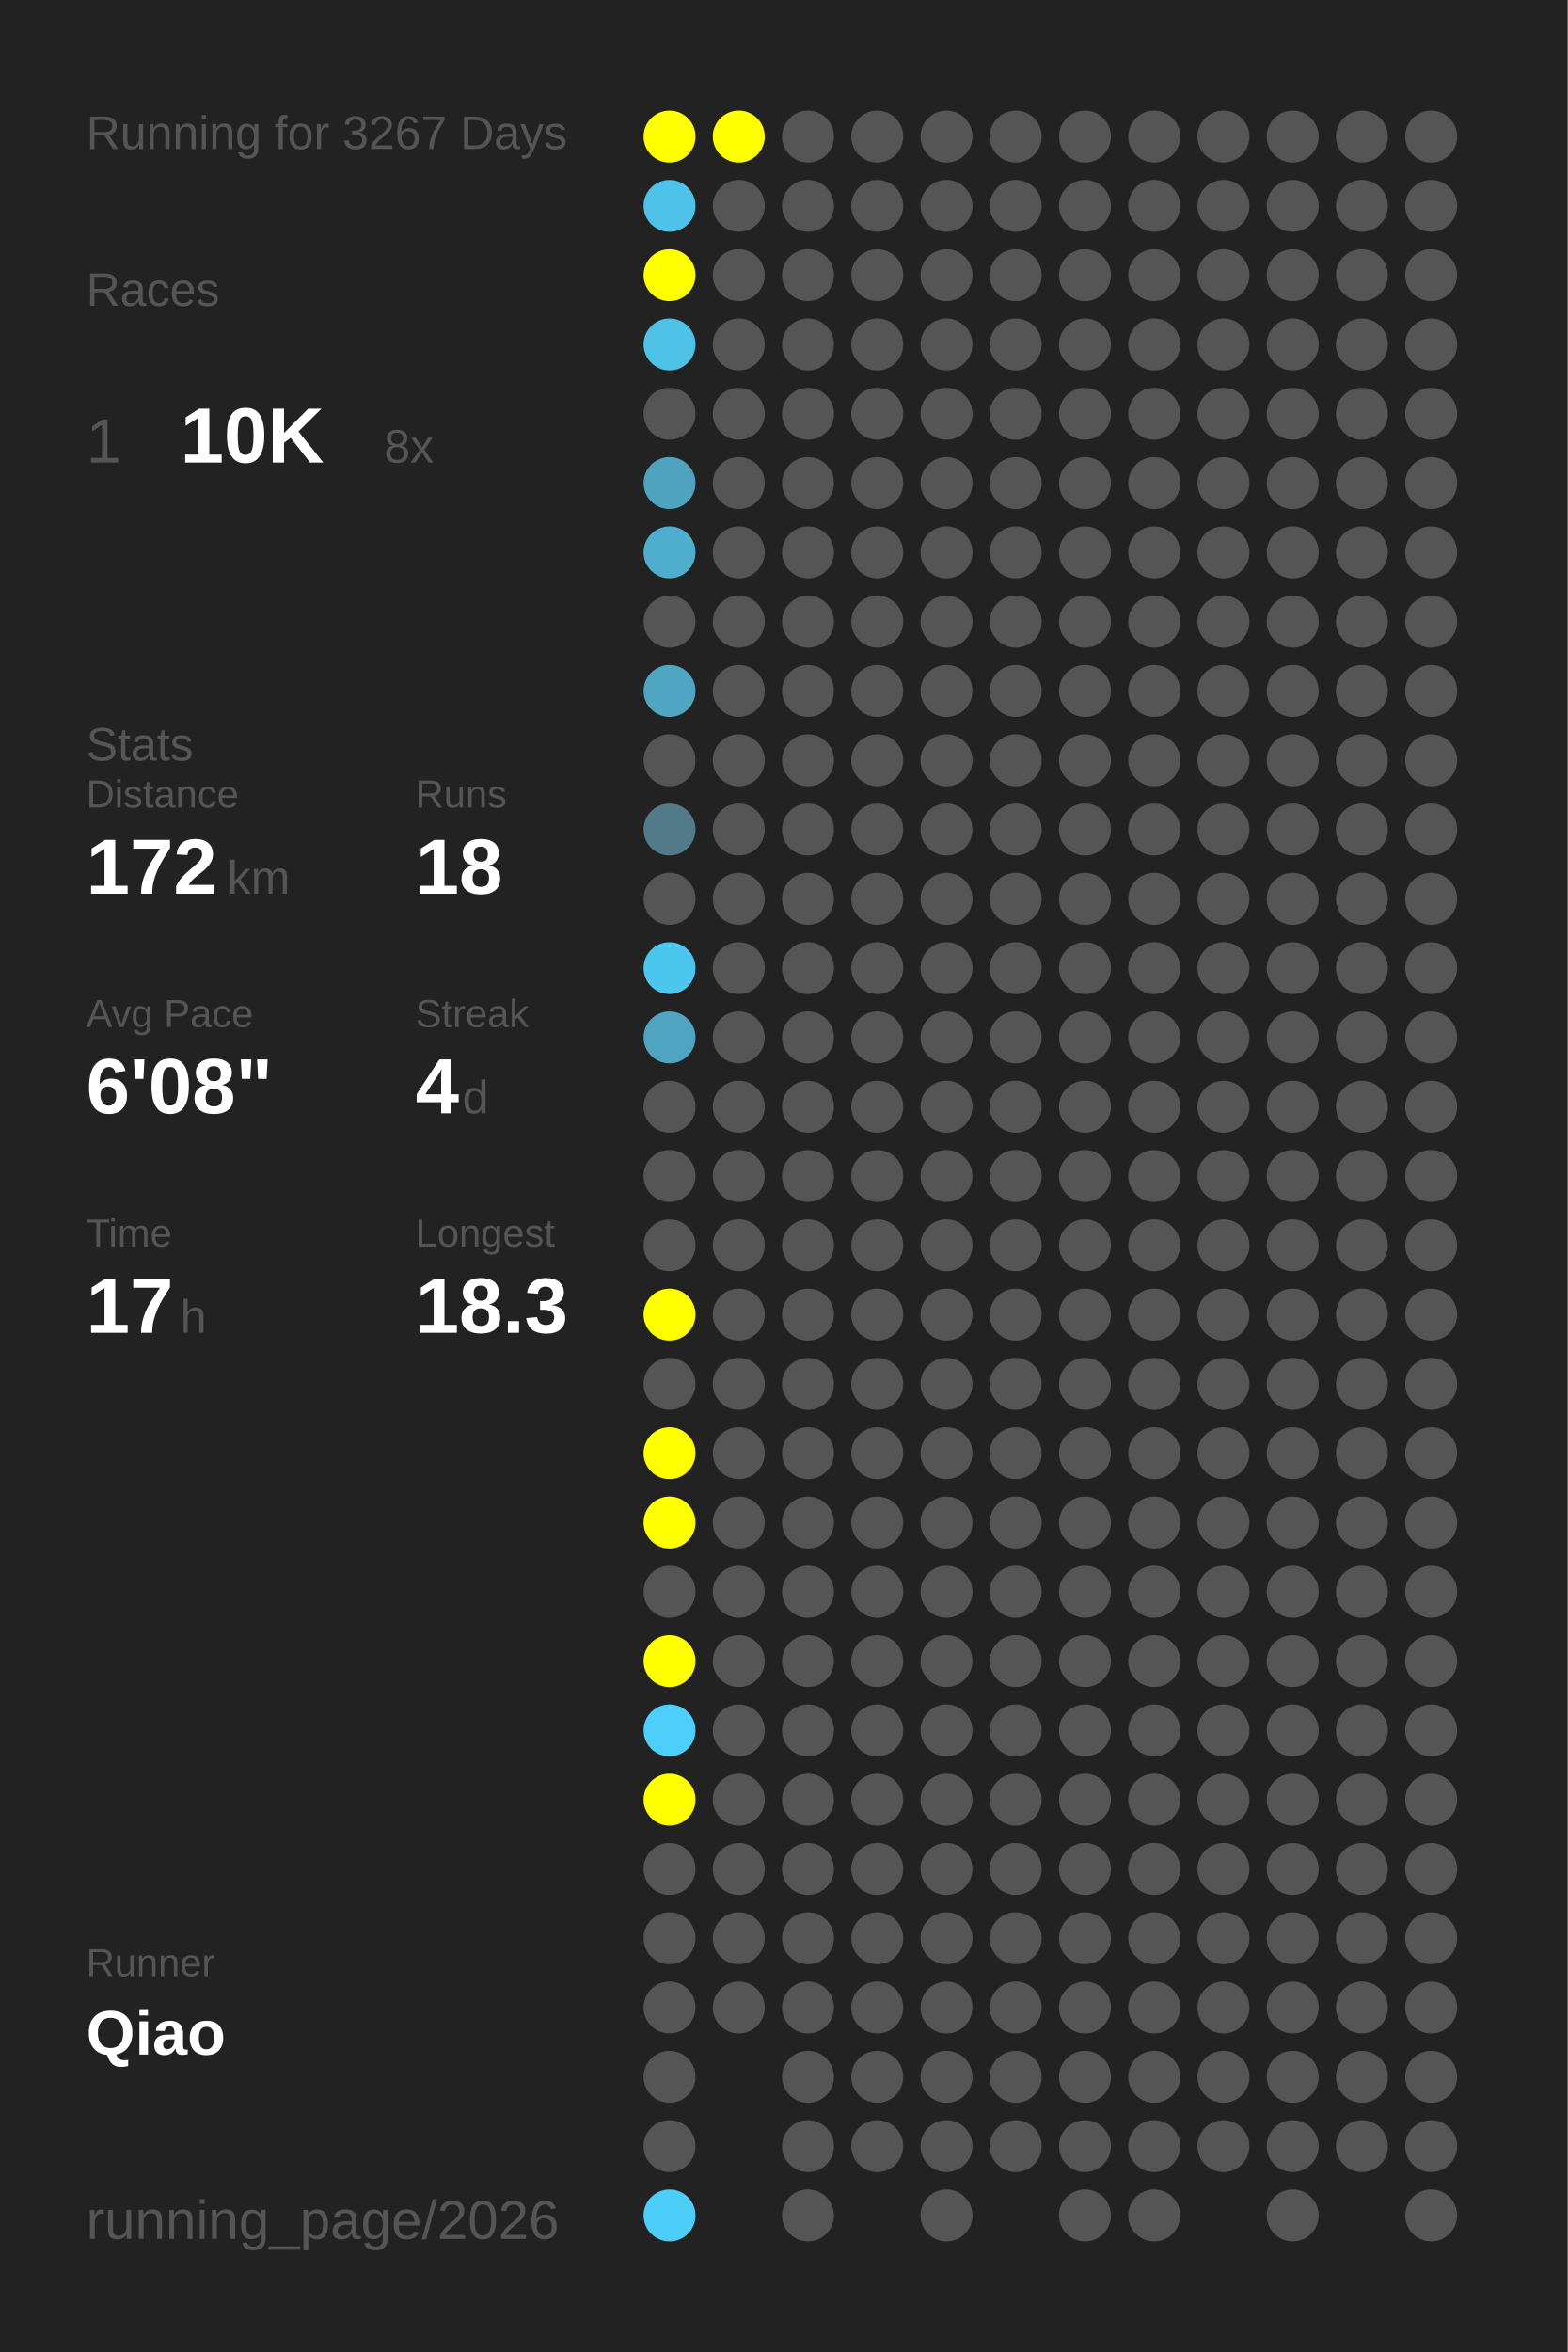
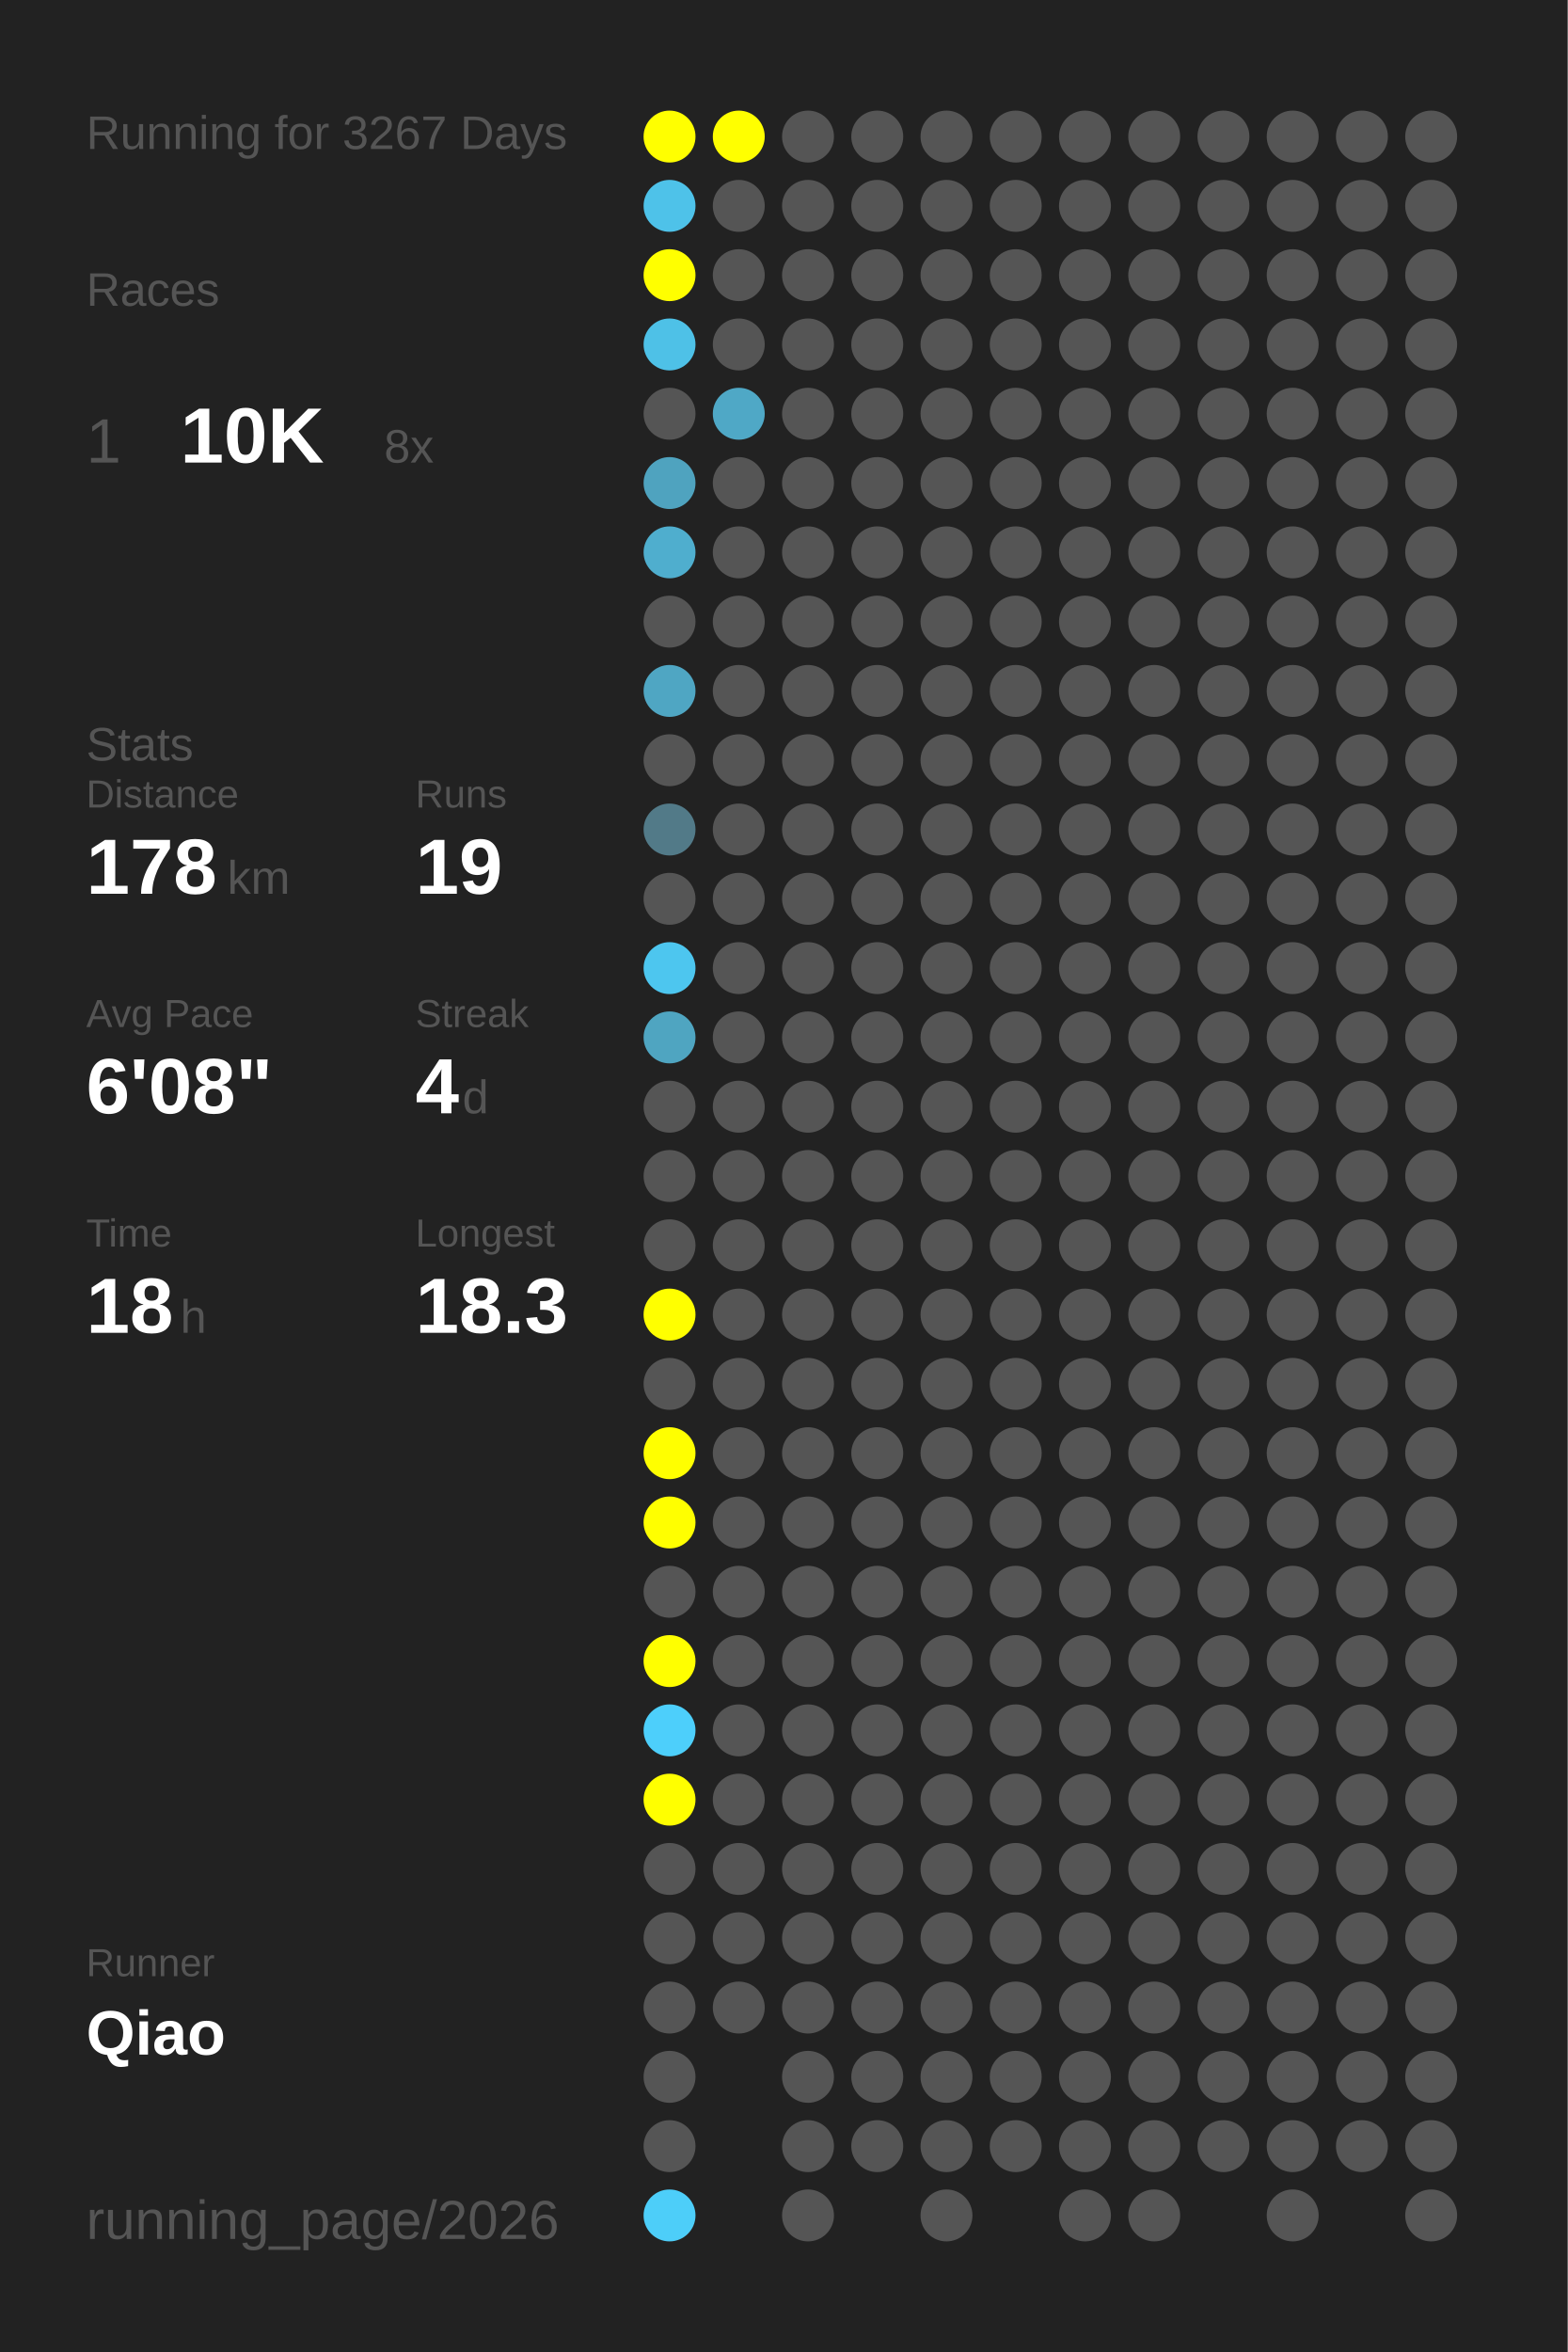
<svg xmlns="http://www.w3.org/2000/svg" baseProfile="full" height="300mm" version="1.1" viewBox="0,0,200,300" width="200mm">
  <defs />
  <rect fill="#222222" height="300" width="200" x="0" y="0" />
  <text fill="#555555" style="font-size:6px; font-family:Arial;" x="11" y="19">Running for 3267 Days</text>
  <text fill="#555555" style="font-size:6px; font-family:Arial;" x="11" y="39">Races</text>
  <text fill="#555555" style="font-size:8px; font-family:Arial;" x="11" y="59">1</text>
  <text fill="#FFFFFF" style="font-size:10px; font-family:Arial; font-weight:bold;" x="23" y="59">10K</text>
  <text fill="#555555" style="font-size:6px; font-family:Arial;" x="49" y="59">8x</text>
  <text fill="#555555" style="font-size:6px; font-family:Arial;" x="11" y="97">Stats</text>
  <text fill="#555555" style="font-size:5px; font-family:Arial;" x="11" y="103">Distance</text>
-   <text fill="#FFFFFF" style="font-size:10px; font-family:Arial; font-weight:bold;" x="11" y="114">172</text>
+   <text fill="#FFFFFF" style="font-size:10px; font-family:Arial; font-weight:bold;" x="11" y="114">178</text>
  <text fill="#555555" style="font-size:6px; font-family:Arial;" x="29" y="114">km</text>
  <text fill="#555555" style="font-size:5px; font-family:Arial;" x="53" y="103">Runs</text>
-   <text fill="#FFFFFF" style="font-size:10px; font-family:Arial; font-weight:bold;" x="53" y="114">18</text>
+   <text fill="#FFFFFF" style="font-size:10px; font-family:Arial; font-weight:bold;" x="53" y="114">19</text>
  <text fill="#555555" style="font-size:5px; font-family:Arial;" x="11" y="131">Avg Pace</text>
  <text fill="#FFFFFF" style="font-size:10px; font-family:Arial; font-weight:bold;" x="11" y="142">6'08"</text>
  <text fill="#555555" style="font-size:5px; font-family:Arial;" x="53" y="131">Streak</text>
  <text fill="#FFFFFF" style="font-size:10px; font-family:Arial; font-weight:bold;" x="53" y="142">4</text>
  <text fill="#555555" style="font-size:6px; font-family:Arial;" x="59" y="142">d</text>
  <text fill="#555555" style="font-size:5px; font-family:Arial;" x="11" y="159">Time</text>
-   <text fill="#FFFFFF" style="font-size:10px; font-family:Arial; font-weight:bold;" x="11" y="170">17</text>
+   <text fill="#FFFFFF" style="font-size:10px; font-family:Arial; font-weight:bold;" x="11" y="170">18</text>
  <text fill="#555555" style="font-size:6px; font-family:Arial;" x="23" y="170">h</text>
  <text fill="#555555" style="font-size:5px; font-family:Arial;" x="53" y="159">Longest</text>
  <text fill="#FFFFFF" style="font-size:10px; font-family:Arial; font-weight:bold;" x="53" y="170">18.3</text>
  <text fill="#555555" style="font-size:5px; font-family:Arial;" x="11" y="252.065">Runner</text>
  <text fill="#FFFFFF" style="font-size:8px; font-family:Arial; font-weight:bold;" x="11" y="262.065">Qiao</text>
  <text fill="#555555" style="font-size:7px; font-family:Arial;" x="11" y="285.581">running_page/2026</text>
  <circle cx="85.417" cy="17.419" fill="#FFFF00" r="3.312" />
  <circle cx="85.417" cy="26.258" fill="#4ec2e9" r="3.312" />
  <circle cx="85.417" cy="35.097" fill="#FFFF00" r="3.312" />
  <circle cx="85.417" cy="43.935" fill="#4ec1e7" r="3.312" />
  <circle cx="85.417" cy="52.774" fill="#555555" r="3.312" />
  <circle cx="85.417" cy="61.613" fill="#4fa3bf" r="3.312" />
  <circle cx="85.417" cy="70.452" fill="#4faece" r="3.312" />
  <circle cx="85.417" cy="79.29" fill="#555555" r="3.312" />
  <circle cx="85.417" cy="88.129" fill="#4fa6c3" r="3.312" />
  <circle cx="85.417" cy="96.968" fill="#555555" r="3.312" />
  <circle cx="85.417" cy="105.806" fill="#527a88" r="3.312" />
  <circle cx="85.417" cy="114.645" fill="#555555" r="3.312" />
  <circle cx="85.417" cy="123.484" fill="#4dc6ef" r="3.312" />
  <circle cx="85.417" cy="132.323" fill="#4fa5c1" r="3.312" />
  <circle cx="85.417" cy="141.161" fill="#555555" r="3.312" />
  <circle cx="85.417" cy="150" fill="#555555" r="3.312" />
  <circle cx="85.417" cy="158.839" fill="#555555" r="3.312" />
  <circle cx="85.417" cy="167.677" fill="#FFFF00" r="3.312" />
  <circle cx="85.417" cy="176.516" fill="#555555" r="3.312" />
  <circle cx="85.417" cy="185.355" fill="#FFFF00" r="3.312" />
  <circle cx="85.417" cy="194.194" fill="#FFFF00" r="3.312" />
  <circle cx="85.417" cy="203.032" fill="#555555" r="3.312" />
  <circle cx="85.417" cy="211.871" fill="#FFFF00" r="3.312" />
  <circle cx="85.417" cy="220.71" fill="#4dcffb" r="3.312" />
  <circle cx="85.417" cy="229.548" fill="#FFFF00" r="3.312" />
  <circle cx="85.417" cy="238.387" fill="#555555" r="3.312" />
  <circle cx="85.417" cy="247.226" fill="#555555" r="3.312" />
  <circle cx="85.417" cy="256.065" fill="#555555" r="3.312" />
  <circle cx="85.417" cy="264.903" fill="#555555" r="3.312" />
  <circle cx="85.417" cy="273.742" fill="#555555" r="3.312" />
  <circle cx="85.417" cy="282.581" fill="#4dcef9" r="3.312" />
  <circle cx="94.25" cy="17.419" fill="#FFFF00" r="3.312" />
  <circle cx="94.25" cy="26.258" fill="#555555" r="3.312" />
  <circle cx="94.25" cy="35.097" fill="#555555" r="3.312" />
  <circle cx="94.25" cy="43.935" fill="#555555" r="3.312" />
-   <circle cx="94.25" cy="52.774" fill="#555555" r="3.312" />
+   <circle cx="94.25" cy="52.774" fill="#4fa8c6" r="3.312" />
  <circle cx="94.25" cy="61.613" fill="#555555" r="3.312" />
  <circle cx="94.25" cy="70.452" fill="#555555" r="3.312" />
  <circle cx="94.25" cy="79.29" fill="#555555" r="3.312" />
  <circle cx="94.25" cy="88.129" fill="#555555" r="3.312" />
  <circle cx="94.25" cy="96.968" fill="#555555" r="3.312" />
  <circle cx="94.25" cy="105.806" fill="#555555" r="3.312" />
  <circle cx="94.25" cy="114.645" fill="#555555" r="3.312" />
  <circle cx="94.25" cy="123.484" fill="#555555" r="3.312" />
  <circle cx="94.25" cy="132.323" fill="#555555" r="3.312" />
  <circle cx="94.25" cy="141.161" fill="#555555" r="3.312" />
  <circle cx="94.25" cy="150" fill="#555555" r="3.312" />
  <circle cx="94.25" cy="158.839" fill="#555555" r="3.312" />
  <circle cx="94.25" cy="167.677" fill="#555555" r="3.312" />
  <circle cx="94.25" cy="176.516" fill="#555555" r="3.312" />
  <circle cx="94.25" cy="185.355" fill="#555555" r="3.312" />
  <circle cx="94.25" cy="194.194" fill="#555555" r="3.312" />
  <circle cx="94.25" cy="203.032" fill="#555555" r="3.312" />
  <circle cx="94.25" cy="211.871" fill="#555555" r="3.312" />
  <circle cx="94.25" cy="220.71" fill="#555555" r="3.312" />
  <circle cx="94.25" cy="229.548" fill="#555555" r="3.312" />
  <circle cx="94.25" cy="238.387" fill="#555555" r="3.312" />
  <circle cx="94.25" cy="247.226" fill="#555555" r="3.312" />
  <circle cx="94.25" cy="256.065" fill="#555555" r="3.312" />
  <circle cx="103.083" cy="17.419" fill="#555555" r="3.312" />
  <circle cx="103.083" cy="26.258" fill="#555555" r="3.312" />
  <circle cx="103.083" cy="35.097" fill="#555555" r="3.312" />
  <circle cx="103.083" cy="43.935" fill="#555555" r="3.312" />
  <circle cx="103.083" cy="52.774" fill="#555555" r="3.312" />
  <circle cx="103.083" cy="61.613" fill="#555555" r="3.312" />
  <circle cx="103.083" cy="70.452" fill="#555555" r="3.312" />
  <circle cx="103.083" cy="79.29" fill="#555555" r="3.312" />
  <circle cx="103.083" cy="88.129" fill="#555555" r="3.312" />
  <circle cx="103.083" cy="96.968" fill="#555555" r="3.312" />
  <circle cx="103.083" cy="105.806" fill="#555555" r="3.312" />
  <circle cx="103.083" cy="114.645" fill="#555555" r="3.312" />
  <circle cx="103.083" cy="123.484" fill="#555555" r="3.312" />
  <circle cx="103.083" cy="132.323" fill="#555555" r="3.312" />
  <circle cx="103.083" cy="141.161" fill="#555555" r="3.312" />
  <circle cx="103.083" cy="150" fill="#555555" r="3.312" />
  <circle cx="103.083" cy="158.839" fill="#555555" r="3.312" />
  <circle cx="103.083" cy="167.677" fill="#555555" r="3.312" />
  <circle cx="103.083" cy="176.516" fill="#555555" r="3.312" />
  <circle cx="103.083" cy="185.355" fill="#555555" r="3.312" />
  <circle cx="103.083" cy="194.194" fill="#555555" r="3.312" />
  <circle cx="103.083" cy="203.032" fill="#555555" r="3.312" />
  <circle cx="103.083" cy="211.871" fill="#555555" r="3.312" />
  <circle cx="103.083" cy="220.71" fill="#555555" r="3.312" />
  <circle cx="103.083" cy="229.548" fill="#555555" r="3.312" />
  <circle cx="103.083" cy="238.387" fill="#555555" r="3.312" />
  <circle cx="103.083" cy="247.226" fill="#555555" r="3.312" />
  <circle cx="103.083" cy="256.065" fill="#555555" r="3.312" />
  <circle cx="103.083" cy="264.903" fill="#555555" r="3.312" />
  <circle cx="103.083" cy="273.742" fill="#555555" r="3.312" />
  <circle cx="103.083" cy="282.581" fill="#555555" r="3.312" />
  <circle cx="111.917" cy="17.419" fill="#555555" r="3.312" />
  <circle cx="111.917" cy="26.258" fill="#555555" r="3.312" />
  <circle cx="111.917" cy="35.097" fill="#555555" r="3.312" />
  <circle cx="111.917" cy="43.935" fill="#555555" r="3.312" />
  <circle cx="111.917" cy="52.774" fill="#555555" r="3.312" />
  <circle cx="111.917" cy="61.613" fill="#555555" r="3.312" />
  <circle cx="111.917" cy="70.452" fill="#555555" r="3.312" />
  <circle cx="111.917" cy="79.29" fill="#555555" r="3.312" />
  <circle cx="111.917" cy="88.129" fill="#555555" r="3.312" />
  <circle cx="111.917" cy="96.968" fill="#555555" r="3.312" />
  <circle cx="111.917" cy="105.806" fill="#555555" r="3.312" />
  <circle cx="111.917" cy="114.645" fill="#555555" r="3.312" />
  <circle cx="111.917" cy="123.484" fill="#555555" r="3.312" />
  <circle cx="111.917" cy="132.323" fill="#555555" r="3.312" />
  <circle cx="111.917" cy="141.161" fill="#555555" r="3.312" />
  <circle cx="111.917" cy="150" fill="#555555" r="3.312" />
  <circle cx="111.917" cy="158.839" fill="#555555" r="3.312" />
  <circle cx="111.917" cy="167.677" fill="#555555" r="3.312" />
  <circle cx="111.917" cy="176.516" fill="#555555" r="3.312" />
  <circle cx="111.917" cy="185.355" fill="#555555" r="3.312" />
  <circle cx="111.917" cy="194.194" fill="#555555" r="3.312" />
  <circle cx="111.917" cy="203.032" fill="#555555" r="3.312" />
  <circle cx="111.917" cy="211.871" fill="#555555" r="3.312" />
  <circle cx="111.917" cy="220.71" fill="#555555" r="3.312" />
  <circle cx="111.917" cy="229.548" fill="#555555" r="3.312" />
  <circle cx="111.917" cy="238.387" fill="#555555" r="3.312" />
  <circle cx="111.917" cy="247.226" fill="#555555" r="3.312" />
  <circle cx="111.917" cy="256.065" fill="#555555" r="3.312" />
  <circle cx="111.917" cy="264.903" fill="#555555" r="3.312" />
  <circle cx="111.917" cy="273.742" fill="#555555" r="3.312" />
  <circle cx="120.75" cy="17.419" fill="#555555" r="3.312" />
  <circle cx="120.75" cy="26.258" fill="#555555" r="3.312" />
  <circle cx="120.75" cy="35.097" fill="#555555" r="3.312" />
  <circle cx="120.75" cy="43.935" fill="#555555" r="3.312" />
  <circle cx="120.75" cy="52.774" fill="#555555" r="3.312" />
  <circle cx="120.75" cy="61.613" fill="#555555" r="3.312" />
  <circle cx="120.75" cy="70.452" fill="#555555" r="3.312" />
  <circle cx="120.75" cy="79.29" fill="#555555" r="3.312" />
  <circle cx="120.75" cy="88.129" fill="#555555" r="3.312" />
  <circle cx="120.75" cy="96.968" fill="#555555" r="3.312" />
  <circle cx="120.75" cy="105.806" fill="#555555" r="3.312" />
  <circle cx="120.75" cy="114.645" fill="#555555" r="3.312" />
  <circle cx="120.75" cy="123.484" fill="#555555" r="3.312" />
  <circle cx="120.75" cy="132.323" fill="#555555" r="3.312" />
  <circle cx="120.75" cy="141.161" fill="#555555" r="3.312" />
  <circle cx="120.75" cy="150" fill="#555555" r="3.312" />
  <circle cx="120.75" cy="158.839" fill="#555555" r="3.312" />
  <circle cx="120.75" cy="167.677" fill="#555555" r="3.312" />
  <circle cx="120.75" cy="176.516" fill="#555555" r="3.312" />
  <circle cx="120.75" cy="185.355" fill="#555555" r="3.312" />
  <circle cx="120.75" cy="194.194" fill="#555555" r="3.312" />
  <circle cx="120.75" cy="203.032" fill="#555555" r="3.312" />
  <circle cx="120.75" cy="211.871" fill="#555555" r="3.312" />
  <circle cx="120.75" cy="220.71" fill="#555555" r="3.312" />
  <circle cx="120.75" cy="229.548" fill="#555555" r="3.312" />
  <circle cx="120.75" cy="238.387" fill="#555555" r="3.312" />
  <circle cx="120.75" cy="247.226" fill="#555555" r="3.312" />
  <circle cx="120.75" cy="256.065" fill="#555555" r="3.312" />
  <circle cx="120.75" cy="264.903" fill="#555555" r="3.312" />
  <circle cx="120.75" cy="273.742" fill="#555555" r="3.312" />
  <circle cx="120.75" cy="282.581" fill="#555555" r="3.312" />
  <circle cx="129.583" cy="17.419" fill="#555555" r="3.312" />
  <circle cx="129.583" cy="26.258" fill="#555555" r="3.312" />
  <circle cx="129.583" cy="35.097" fill="#555555" r="3.312" />
  <circle cx="129.583" cy="43.935" fill="#555555" r="3.312" />
  <circle cx="129.583" cy="52.774" fill="#555555" r="3.312" />
  <circle cx="129.583" cy="61.613" fill="#555555" r="3.312" />
  <circle cx="129.583" cy="70.452" fill="#555555" r="3.312" />
  <circle cx="129.583" cy="79.29" fill="#555555" r="3.312" />
  <circle cx="129.583" cy="88.129" fill="#555555" r="3.312" />
  <circle cx="129.583" cy="96.968" fill="#555555" r="3.312" />
  <circle cx="129.583" cy="105.806" fill="#555555" r="3.312" />
  <circle cx="129.583" cy="114.645" fill="#555555" r="3.312" />
  <circle cx="129.583" cy="123.484" fill="#555555" r="3.312" />
  <circle cx="129.583" cy="132.323" fill="#555555" r="3.312" />
  <circle cx="129.583" cy="141.161" fill="#555555" r="3.312" />
  <circle cx="129.583" cy="150" fill="#555555" r="3.312" />
  <circle cx="129.583" cy="158.839" fill="#555555" r="3.312" />
  <circle cx="129.583" cy="167.677" fill="#555555" r="3.312" />
  <circle cx="129.583" cy="176.516" fill="#555555" r="3.312" />
  <circle cx="129.583" cy="185.355" fill="#555555" r="3.312" />
  <circle cx="129.583" cy="194.194" fill="#555555" r="3.312" />
  <circle cx="129.583" cy="203.032" fill="#555555" r="3.312" />
  <circle cx="129.583" cy="211.871" fill="#555555" r="3.312" />
  <circle cx="129.583" cy="220.71" fill="#555555" r="3.312" />
  <circle cx="129.583" cy="229.548" fill="#555555" r="3.312" />
  <circle cx="129.583" cy="238.387" fill="#555555" r="3.312" />
  <circle cx="129.583" cy="247.226" fill="#555555" r="3.312" />
  <circle cx="129.583" cy="256.065" fill="#555555" r="3.312" />
  <circle cx="129.583" cy="264.903" fill="#555555" r="3.312" />
  <circle cx="129.583" cy="273.742" fill="#555555" r="3.312" />
  <circle cx="138.417" cy="17.419" fill="#555555" r="3.312" />
  <circle cx="138.417" cy="26.258" fill="#555555" r="3.312" />
  <circle cx="138.417" cy="35.097" fill="#555555" r="3.312" />
  <circle cx="138.417" cy="43.935" fill="#555555" r="3.312" />
  <circle cx="138.417" cy="52.774" fill="#555555" r="3.312" />
  <circle cx="138.417" cy="61.613" fill="#555555" r="3.312" />
  <circle cx="138.417" cy="70.452" fill="#555555" r="3.312" />
  <circle cx="138.417" cy="79.29" fill="#555555" r="3.312" />
  <circle cx="138.417" cy="88.129" fill="#555555" r="3.312" />
  <circle cx="138.417" cy="96.968" fill="#555555" r="3.312" />
  <circle cx="138.417" cy="105.806" fill="#555555" r="3.312" />
  <circle cx="138.417" cy="114.645" fill="#555555" r="3.312" />
  <circle cx="138.417" cy="123.484" fill="#555555" r="3.312" />
  <circle cx="138.417" cy="132.323" fill="#555555" r="3.312" />
  <circle cx="138.417" cy="141.161" fill="#555555" r="3.312" />
  <circle cx="138.417" cy="150" fill="#555555" r="3.312" />
  <circle cx="138.417" cy="158.839" fill="#555555" r="3.312" />
  <circle cx="138.417" cy="167.677" fill="#555555" r="3.312" />
  <circle cx="138.417" cy="176.516" fill="#555555" r="3.312" />
  <circle cx="138.417" cy="185.355" fill="#555555" r="3.312" />
  <circle cx="138.417" cy="194.194" fill="#555555" r="3.312" />
  <circle cx="138.417" cy="203.032" fill="#555555" r="3.312" />
  <circle cx="138.417" cy="211.871" fill="#555555" r="3.312" />
  <circle cx="138.417" cy="220.71" fill="#555555" r="3.312" />
  <circle cx="138.417" cy="229.548" fill="#555555" r="3.312" />
  <circle cx="138.417" cy="238.387" fill="#555555" r="3.312" />
  <circle cx="138.417" cy="247.226" fill="#555555" r="3.312" />
  <circle cx="138.417" cy="256.065" fill="#555555" r="3.312" />
  <circle cx="138.417" cy="264.903" fill="#555555" r="3.312" />
  <circle cx="138.417" cy="273.742" fill="#555555" r="3.312" />
  <circle cx="138.417" cy="282.581" fill="#555555" r="3.312" />
  <circle cx="147.25" cy="17.419" fill="#555555" r="3.312" />
  <circle cx="147.25" cy="26.258" fill="#555555" r="3.312" />
  <circle cx="147.25" cy="35.097" fill="#555555" r="3.312" />
  <circle cx="147.25" cy="43.935" fill="#555555" r="3.312" />
  <circle cx="147.25" cy="52.774" fill="#555555" r="3.312" />
  <circle cx="147.25" cy="61.613" fill="#555555" r="3.312" />
  <circle cx="147.25" cy="70.452" fill="#555555" r="3.312" />
  <circle cx="147.25" cy="79.29" fill="#555555" r="3.312" />
  <circle cx="147.25" cy="88.129" fill="#555555" r="3.312" />
  <circle cx="147.25" cy="96.968" fill="#555555" r="3.312" />
  <circle cx="147.25" cy="105.806" fill="#555555" r="3.312" />
  <circle cx="147.25" cy="114.645" fill="#555555" r="3.312" />
  <circle cx="147.25" cy="123.484" fill="#555555" r="3.312" />
  <circle cx="147.25" cy="132.323" fill="#555555" r="3.312" />
  <circle cx="147.25" cy="141.161" fill="#555555" r="3.312" />
  <circle cx="147.25" cy="150" fill="#555555" r="3.312" />
  <circle cx="147.25" cy="158.839" fill="#555555" r="3.312" />
  <circle cx="147.25" cy="167.677" fill="#555555" r="3.312" />
  <circle cx="147.25" cy="176.516" fill="#555555" r="3.312" />
  <circle cx="147.25" cy="185.355" fill="#555555" r="3.312" />
  <circle cx="147.25" cy="194.194" fill="#555555" r="3.312" />
  <circle cx="147.25" cy="203.032" fill="#555555" r="3.312" />
  <circle cx="147.25" cy="211.871" fill="#555555" r="3.312" />
  <circle cx="147.25" cy="220.71" fill="#555555" r="3.312" />
  <circle cx="147.25" cy="229.548" fill="#555555" r="3.312" />
  <circle cx="147.25" cy="238.387" fill="#555555" r="3.312" />
  <circle cx="147.25" cy="247.226" fill="#555555" r="3.312" />
  <circle cx="147.25" cy="256.065" fill="#555555" r="3.312" />
  <circle cx="147.25" cy="264.903" fill="#555555" r="3.312" />
  <circle cx="147.25" cy="273.742" fill="#555555" r="3.312" />
  <circle cx="147.25" cy="282.581" fill="#555555" r="3.312" />
  <circle cx="156.083" cy="17.419" fill="#555555" r="3.312" />
  <circle cx="156.083" cy="26.258" fill="#555555" r="3.312" />
  <circle cx="156.083" cy="35.097" fill="#555555" r="3.312" />
  <circle cx="156.083" cy="43.935" fill="#555555" r="3.312" />
  <circle cx="156.083" cy="52.774" fill="#555555" r="3.312" />
  <circle cx="156.083" cy="61.613" fill="#555555" r="3.312" />
  <circle cx="156.083" cy="70.452" fill="#555555" r="3.312" />
  <circle cx="156.083" cy="79.29" fill="#555555" r="3.312" />
  <circle cx="156.083" cy="88.129" fill="#555555" r="3.312" />
  <circle cx="156.083" cy="96.968" fill="#555555" r="3.312" />
  <circle cx="156.083" cy="105.806" fill="#555555" r="3.312" />
  <circle cx="156.083" cy="114.645" fill="#555555" r="3.312" />
  <circle cx="156.083" cy="123.484" fill="#555555" r="3.312" />
  <circle cx="156.083" cy="132.323" fill="#555555" r="3.312" />
  <circle cx="156.083" cy="141.161" fill="#555555" r="3.312" />
  <circle cx="156.083" cy="150" fill="#555555" r="3.312" />
  <circle cx="156.083" cy="158.839" fill="#555555" r="3.312" />
  <circle cx="156.083" cy="167.677" fill="#555555" r="3.312" />
  <circle cx="156.083" cy="176.516" fill="#555555" r="3.312" />
  <circle cx="156.083" cy="185.355" fill="#555555" r="3.312" />
  <circle cx="156.083" cy="194.194" fill="#555555" r="3.312" />
  <circle cx="156.083" cy="203.032" fill="#555555" r="3.312" />
  <circle cx="156.083" cy="211.871" fill="#555555" r="3.312" />
  <circle cx="156.083" cy="220.71" fill="#555555" r="3.312" />
  <circle cx="156.083" cy="229.548" fill="#555555" r="3.312" />
  <circle cx="156.083" cy="238.387" fill="#555555" r="3.312" />
  <circle cx="156.083" cy="247.226" fill="#555555" r="3.312" />
  <circle cx="156.083" cy="256.065" fill="#555555" r="3.312" />
  <circle cx="156.083" cy="264.903" fill="#555555" r="3.312" />
  <circle cx="156.083" cy="273.742" fill="#555555" r="3.312" />
  <circle cx="164.917" cy="17.419" fill="#555555" r="3.312" />
  <circle cx="164.917" cy="26.258" fill="#555555" r="3.312" />
  <circle cx="164.917" cy="35.097" fill="#555555" r="3.312" />
  <circle cx="164.917" cy="43.935" fill="#555555" r="3.312" />
  <circle cx="164.917" cy="52.774" fill="#555555" r="3.312" />
  <circle cx="164.917" cy="61.613" fill="#555555" r="3.312" />
  <circle cx="164.917" cy="70.452" fill="#555555" r="3.312" />
  <circle cx="164.917" cy="79.29" fill="#555555" r="3.312" />
  <circle cx="164.917" cy="88.129" fill="#555555" r="3.312" />
  <circle cx="164.917" cy="96.968" fill="#555555" r="3.312" />
  <circle cx="164.917" cy="105.806" fill="#555555" r="3.312" />
  <circle cx="164.917" cy="114.645" fill="#555555" r="3.312" />
  <circle cx="164.917" cy="123.484" fill="#555555" r="3.312" />
  <circle cx="164.917" cy="132.323" fill="#555555" r="3.312" />
  <circle cx="164.917" cy="141.161" fill="#555555" r="3.312" />
  <circle cx="164.917" cy="150" fill="#555555" r="3.312" />
  <circle cx="164.917" cy="158.839" fill="#555555" r="3.312" />
  <circle cx="164.917" cy="167.677" fill="#555555" r="3.312" />
  <circle cx="164.917" cy="176.516" fill="#555555" r="3.312" />
  <circle cx="164.917" cy="185.355" fill="#555555" r="3.312" />
  <circle cx="164.917" cy="194.194" fill="#555555" r="3.312" />
  <circle cx="164.917" cy="203.032" fill="#555555" r="3.312" />
  <circle cx="164.917" cy="211.871" fill="#555555" r="3.312" />
  <circle cx="164.917" cy="220.71" fill="#555555" r="3.312" />
  <circle cx="164.917" cy="229.548" fill="#555555" r="3.312" />
  <circle cx="164.917" cy="238.387" fill="#555555" r="3.312" />
  <circle cx="164.917" cy="247.226" fill="#555555" r="3.312" />
  <circle cx="164.917" cy="256.065" fill="#555555" r="3.312" />
  <circle cx="164.917" cy="264.903" fill="#555555" r="3.312" />
  <circle cx="164.917" cy="273.742" fill="#555555" r="3.312" />
  <circle cx="164.917" cy="282.581" fill="#555555" r="3.312" />
  <circle cx="173.75" cy="17.419" fill="#555555" r="3.312" />
  <circle cx="173.75" cy="26.258" fill="#555555" r="3.312" />
  <circle cx="173.75" cy="35.097" fill="#555555" r="3.312" />
  <circle cx="173.75" cy="43.935" fill="#555555" r="3.312" />
  <circle cx="173.75" cy="52.774" fill="#555555" r="3.312" />
  <circle cx="173.75" cy="61.613" fill="#555555" r="3.312" />
  <circle cx="173.75" cy="70.452" fill="#555555" r="3.312" />
  <circle cx="173.75" cy="79.29" fill="#555555" r="3.312" />
  <circle cx="173.75" cy="88.129" fill="#555555" r="3.312" />
  <circle cx="173.75" cy="96.968" fill="#555555" r="3.312" />
  <circle cx="173.75" cy="105.806" fill="#555555" r="3.312" />
  <circle cx="173.75" cy="114.645" fill="#555555" r="3.312" />
  <circle cx="173.75" cy="123.484" fill="#555555" r="3.312" />
  <circle cx="173.75" cy="132.323" fill="#555555" r="3.312" />
  <circle cx="173.75" cy="141.161" fill="#555555" r="3.312" />
  <circle cx="173.75" cy="150" fill="#555555" r="3.312" />
  <circle cx="173.75" cy="158.839" fill="#555555" r="3.312" />
  <circle cx="173.75" cy="167.677" fill="#555555" r="3.312" />
  <circle cx="173.75" cy="176.516" fill="#555555" r="3.312" />
  <circle cx="173.75" cy="185.355" fill="#555555" r="3.312" />
  <circle cx="173.75" cy="194.194" fill="#555555" r="3.312" />
  <circle cx="173.75" cy="203.032" fill="#555555" r="3.312" />
  <circle cx="173.75" cy="211.871" fill="#555555" r="3.312" />
  <circle cx="173.75" cy="220.71" fill="#555555" r="3.312" />
  <circle cx="173.75" cy="229.548" fill="#555555" r="3.312" />
  <circle cx="173.75" cy="238.387" fill="#555555" r="3.312" />
  <circle cx="173.75" cy="247.226" fill="#555555" r="3.312" />
  <circle cx="173.75" cy="256.065" fill="#555555" r="3.312" />
  <circle cx="173.75" cy="264.903" fill="#555555" r="3.312" />
  <circle cx="173.75" cy="273.742" fill="#555555" r="3.312" />
  <circle cx="182.583" cy="17.419" fill="#555555" r="3.312" />
  <circle cx="182.583" cy="26.258" fill="#555555" r="3.312" />
  <circle cx="182.583" cy="35.097" fill="#555555" r="3.312" />
  <circle cx="182.583" cy="43.935" fill="#555555" r="3.312" />
  <circle cx="182.583" cy="52.774" fill="#555555" r="3.312" />
  <circle cx="182.583" cy="61.613" fill="#555555" r="3.312" />
  <circle cx="182.583" cy="70.452" fill="#555555" r="3.312" />
  <circle cx="182.583" cy="79.29" fill="#555555" r="3.312" />
  <circle cx="182.583" cy="88.129" fill="#555555" r="3.312" />
  <circle cx="182.583" cy="96.968" fill="#555555" r="3.312" />
  <circle cx="182.583" cy="105.806" fill="#555555" r="3.312" />
  <circle cx="182.583" cy="114.645" fill="#555555" r="3.312" />
  <circle cx="182.583" cy="123.484" fill="#555555" r="3.312" />
  <circle cx="182.583" cy="132.323" fill="#555555" r="3.312" />
  <circle cx="182.583" cy="141.161" fill="#555555" r="3.312" />
  <circle cx="182.583" cy="150" fill="#555555" r="3.312" />
  <circle cx="182.583" cy="158.839" fill="#555555" r="3.312" />
  <circle cx="182.583" cy="167.677" fill="#555555" r="3.312" />
  <circle cx="182.583" cy="176.516" fill="#555555" r="3.312" />
  <circle cx="182.583" cy="185.355" fill="#555555" r="3.312" />
  <circle cx="182.583" cy="194.194" fill="#555555" r="3.312" />
  <circle cx="182.583" cy="203.032" fill="#555555" r="3.312" />
  <circle cx="182.583" cy="211.871" fill="#555555" r="3.312" />
  <circle cx="182.583" cy="220.71" fill="#555555" r="3.312" />
  <circle cx="182.583" cy="229.548" fill="#555555" r="3.312" />
  <circle cx="182.583" cy="238.387" fill="#555555" r="3.312" />
  <circle cx="182.583" cy="247.226" fill="#555555" r="3.312" />
  <circle cx="182.583" cy="256.065" fill="#555555" r="3.312" />
  <circle cx="182.583" cy="264.903" fill="#555555" r="3.312" />
  <circle cx="182.583" cy="273.742" fill="#555555" r="3.312" />
  <circle cx="182.583" cy="282.581" fill="#555555" r="3.312" />
</svg>
